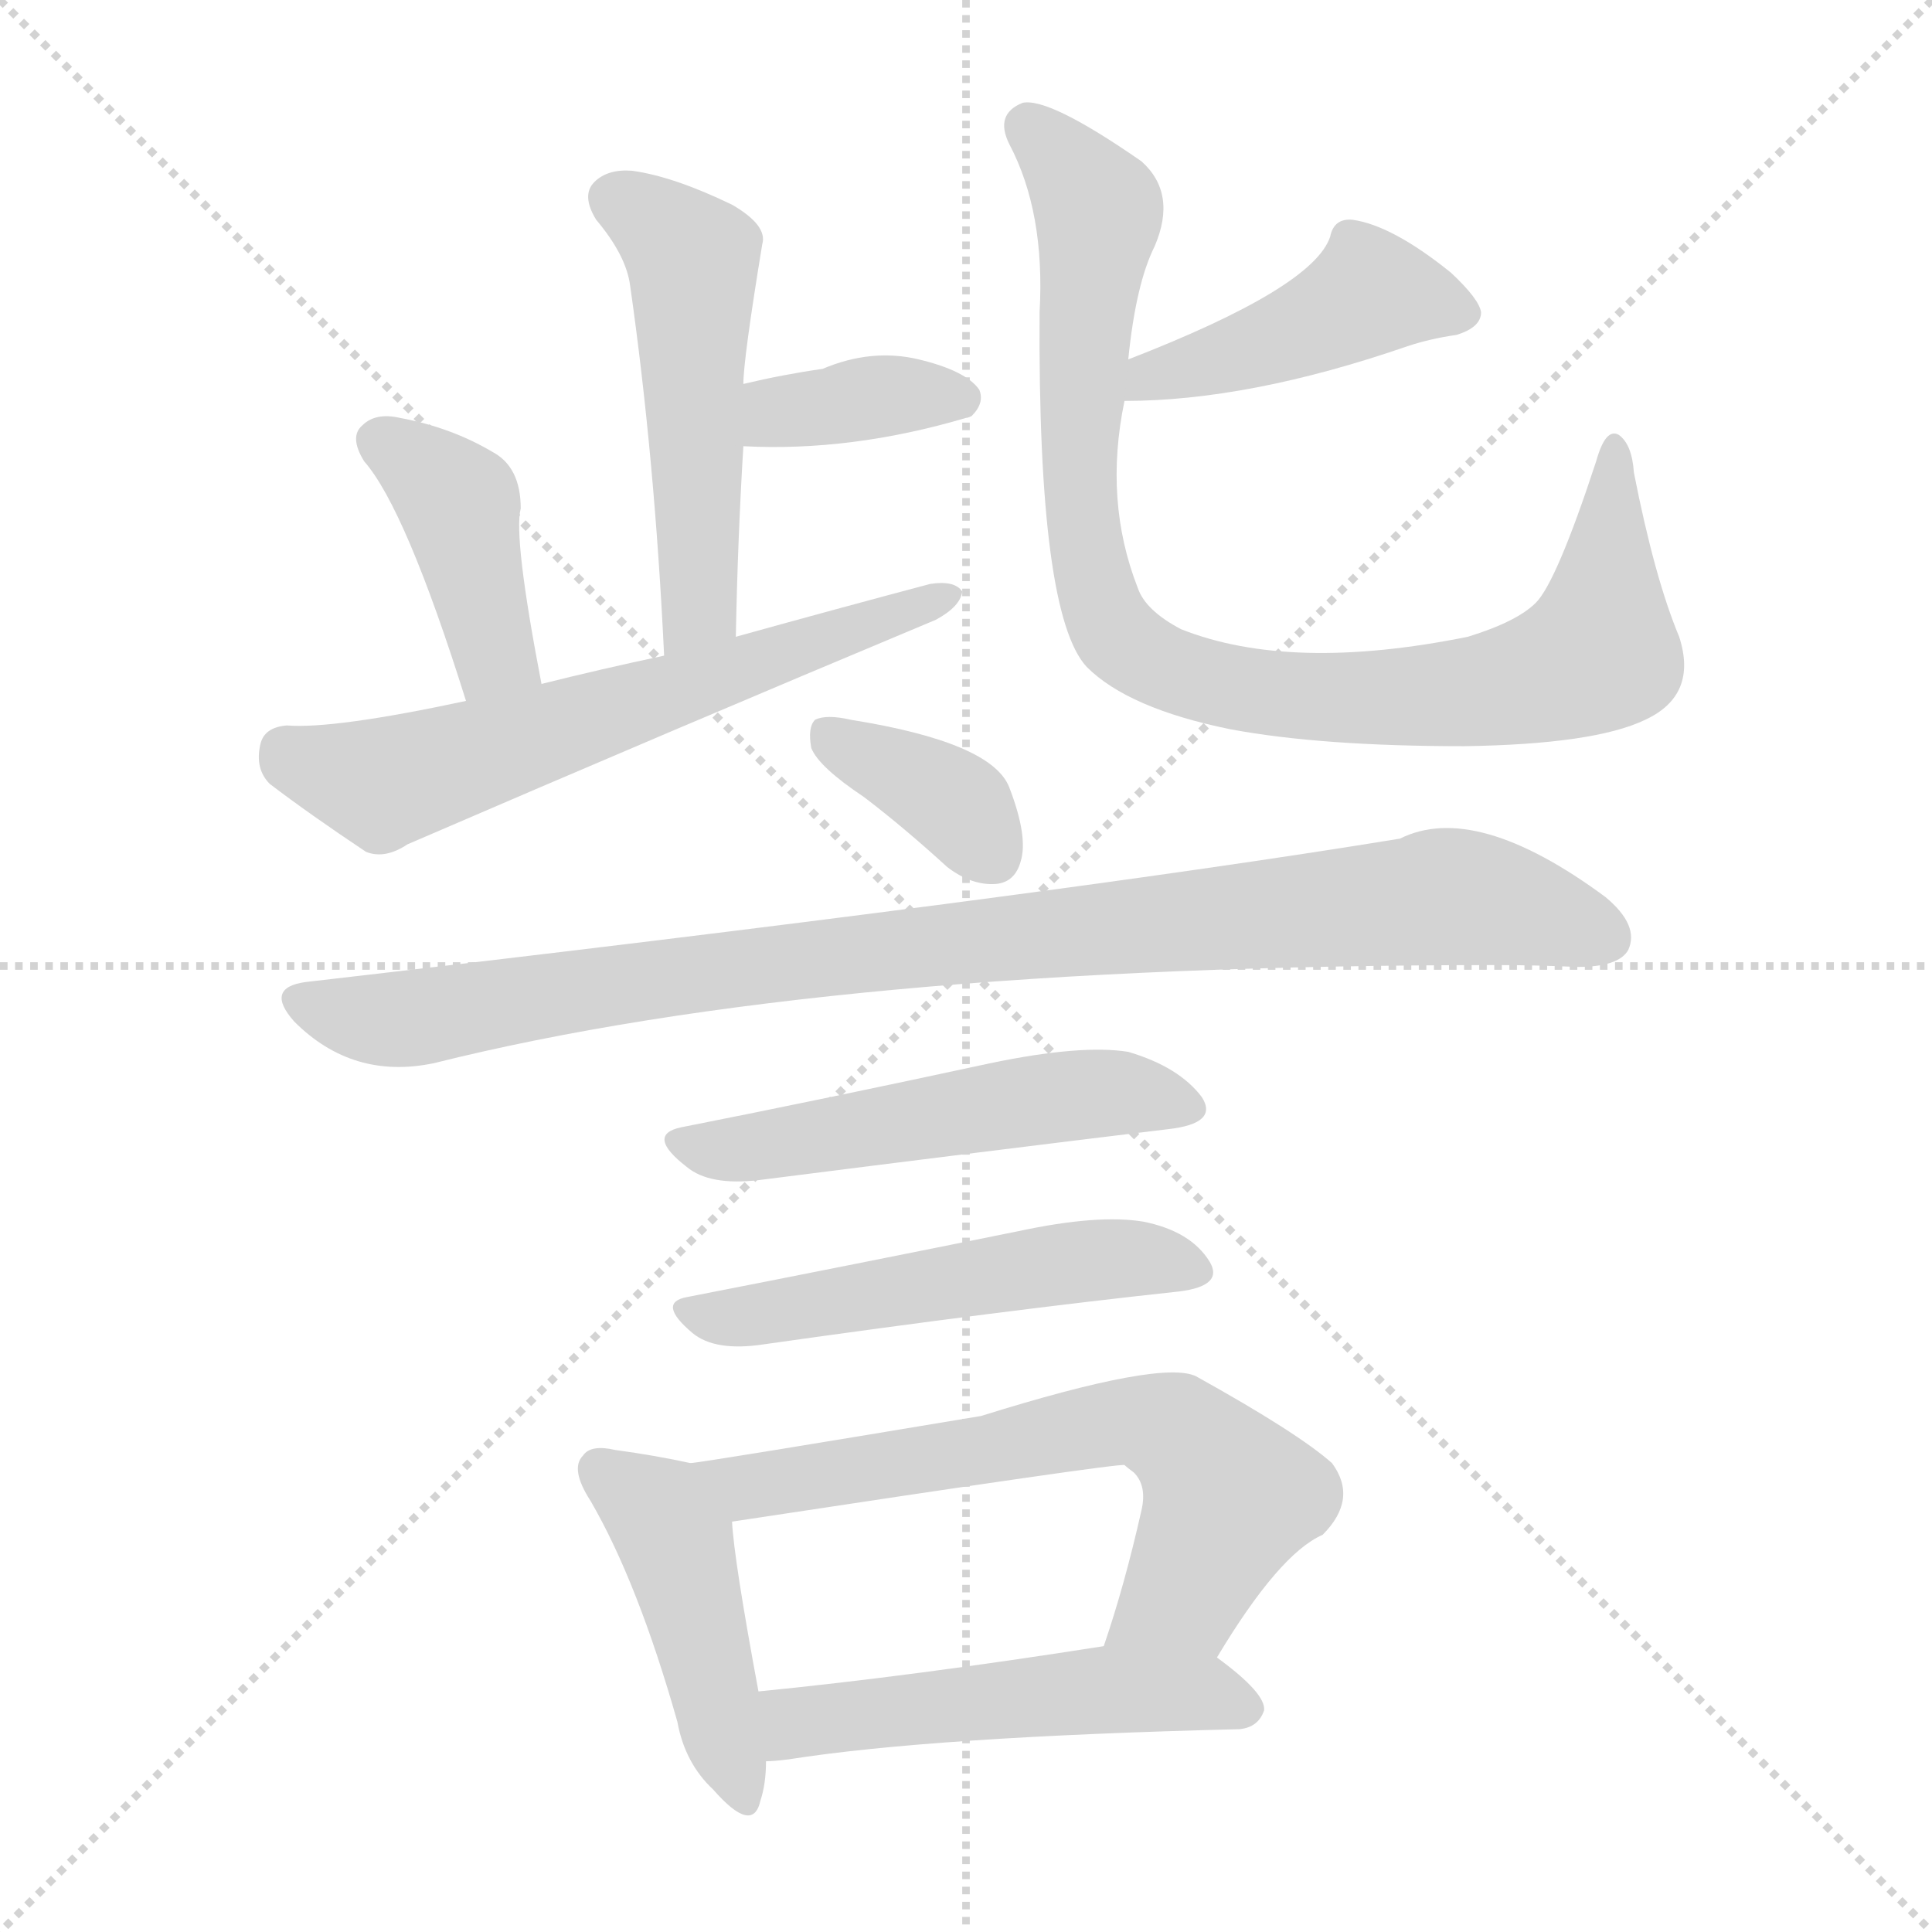
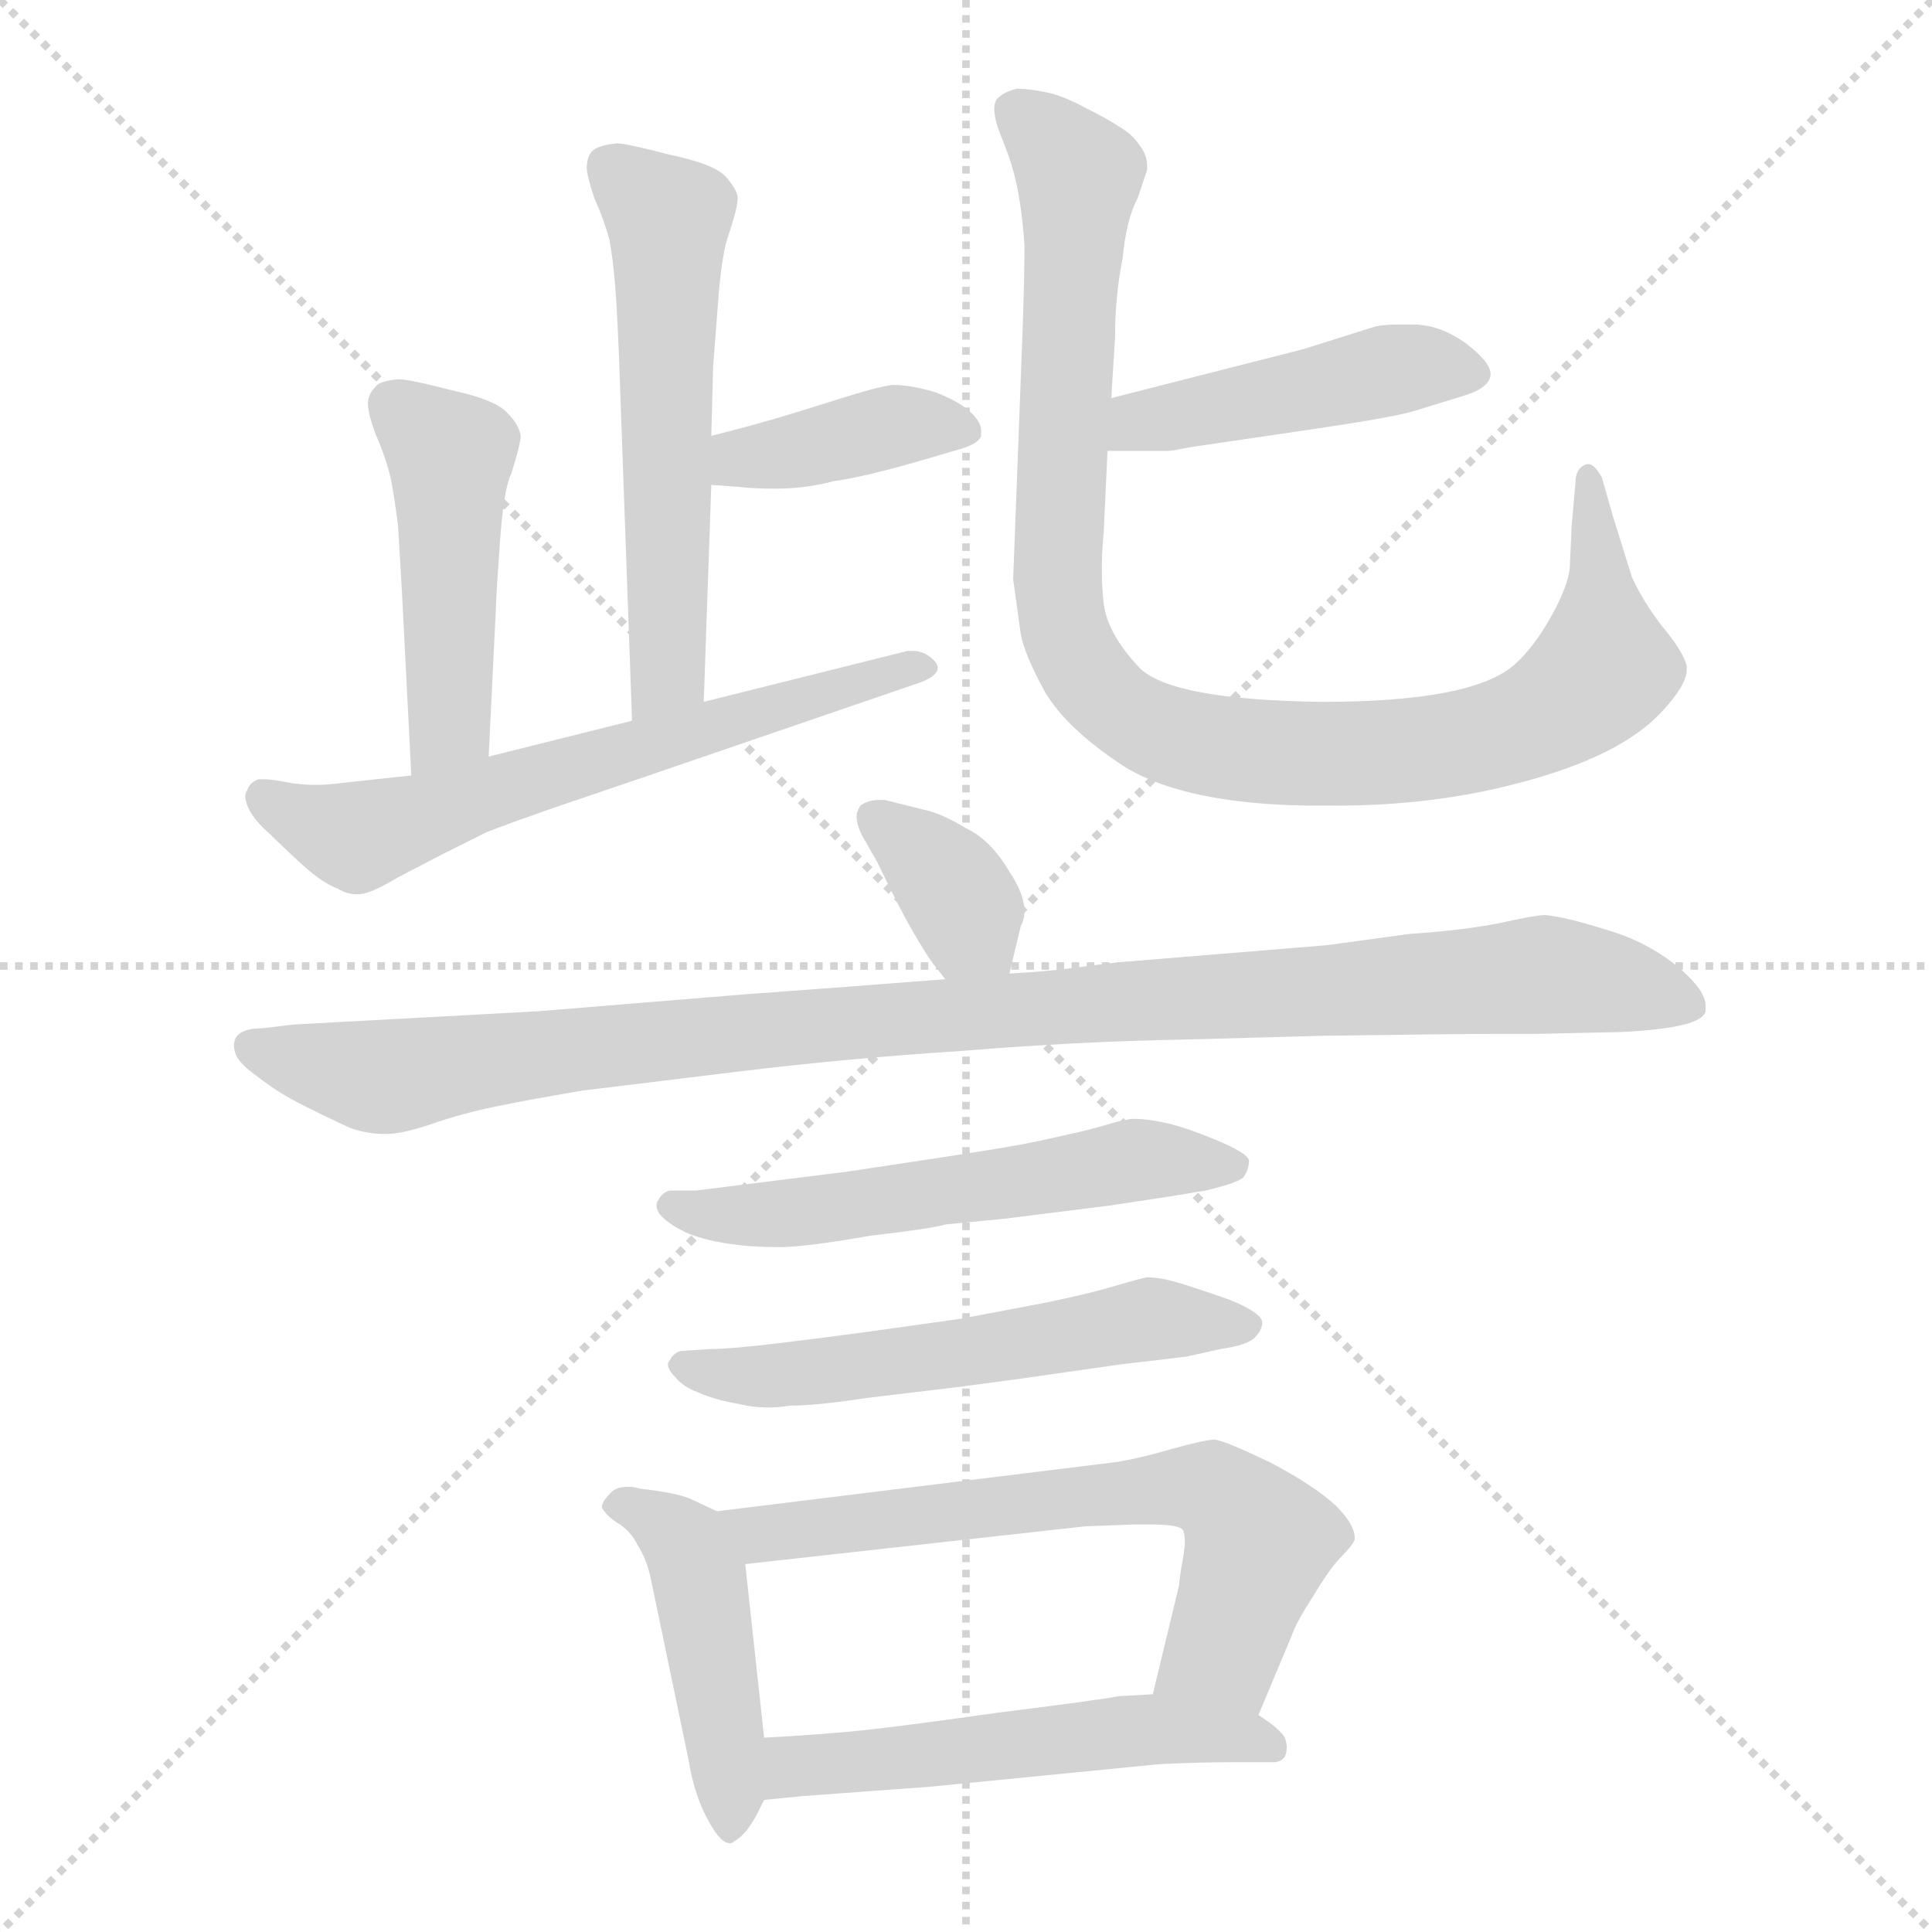
<svg xmlns="http://www.w3.org/2000/svg" version="1.1" viewBox="0 0 1024 1024">
  <g stroke="lightgray" stroke-dasharray="1,1" stroke-width="1" transform="scale(4, 4)">
    <line x1="0" y1="0" x2="256" y2="256" />
    <line x1="256" y1="0" x2="0" y2="256" />
    <line x1="128" y1="0" x2="128" y2="256" />
    <line x1="0" y1="128" x2="256" y2="128" />
  </g>
-   <g transform="scale(1.0, -1.0) translate(0.0, -908.50)">
+   <g transform="scale(1.0, -1.0) translate(0.0, -813.00)">
    <style type="text/css">
      
        @keyframes keyframes0 {
          from {
            stroke: blue;
-             stroke-dashoffset: 514;
+             stroke-dashoffset: 559;
+             stroke-width: 128;
+           }
+           65% {
+             animation-timing-function: step-end;
+             stroke: blue;
+             stroke-dashoffset: 0;
+             stroke-width: 128;
+           }
+           to {
+             stroke: black;
+             stroke-width: 1024;
+           }
+         }
+         #make-me-a-hanzi-animation-0 {
+           animation: keyframes0 0.705s both;
+           animation-delay: 0s;
+           animation-timing-function: linear;
+         }
+       
+         @keyframes keyframes1 {
+           from {
+             stroke: blue;
+             stroke-dashoffset: 387;
+             stroke-width: 128;
+           }
+           56% {
+             animation-timing-function: step-end;
+             stroke: blue;
+             stroke-dashoffset: 0;
+             stroke-width: 128;
+           }
+           to {
+             stroke: black;
+             stroke-width: 1024;
+           }
+         }
+         #make-me-a-hanzi-animation-1 {
+           animation: keyframes1 0.565s both;
+           animation-delay: 0.705s;
+           animation-timing-function: linear;
+         }
+       
+         @keyframes keyframes2 {
+           from {
+             stroke: blue;
+             stroke-dashoffset: 462;
+             stroke-width: 128;
+           }
+           60% {
+             animation-timing-function: step-end;
+             stroke: blue;
+             stroke-dashoffset: 0;
+             stroke-width: 128;
+           }
+           to {
+             stroke: black;
+             stroke-width: 1024;
+           }
+         }
+         #make-me-a-hanzi-animation-2 {
+           animation: keyframes2 0.626s both;
+           animation-delay: 1.27s;
+           animation-timing-function: linear;
+         }
+       
+         @keyframes keyframes3 {
+           from {
+             stroke: blue;
+             stroke-dashoffset: 624;
+             stroke-width: 128;
+           }
+           67% {
+             animation-timing-function: step-end;
+             stroke: blue;
+             stroke-dashoffset: 0;
+             stroke-width: 128;
+           }
+           to {
+             stroke: black;
+             stroke-width: 1024;
+           }
+         }
+         #make-me-a-hanzi-animation-3 {
+           animation: keyframes3 0.758s both;
+           animation-delay: 1.896s;
+           animation-timing-function: linear;
+         }
+       
+         @keyframes keyframes4 {
+           from {
+             stroke: blue;
+             stroke-dashoffset: 452;
+             stroke-width: 128;
+           }
+           60% {
+             animation-timing-function: step-end;
+             stroke: blue;
+             stroke-dashoffset: 0;
+             stroke-width: 128;
+           }
+           to {
+             stroke: black;
+             stroke-width: 1024;
+           }
+         }
+         #make-me-a-hanzi-animation-4 {
+           animation: keyframes4 0.618s both;
+           animation-delay: 2.654s;
+           animation-timing-function: linear;
+         }
+       
+         @keyframes keyframes5 {
+           from {
+             stroke: blue;
+             stroke-dashoffset: 970;
+             stroke-width: 128;
+           }
+           76% {
+             animation-timing-function: step-end;
+             stroke: blue;
+             stroke-dashoffset: 0;
+             stroke-width: 128;
+           }
+           to {
+             stroke: black;
+             stroke-width: 1024;
+           }
+         }
+         #make-me-a-hanzi-animation-5 {
+           animation: keyframes5 1.039s both;
+           animation-delay: 3.271s;
+           animation-timing-function: linear;
+         }
+       
+         @keyframes keyframes6 {
+           from {
+             stroke: blue;
+             stroke-dashoffset: 357;
+             stroke-width: 128;
+           }
+           54% {
+             animation-timing-function: step-end;
+             stroke: blue;
+             stroke-dashoffset: 0;
+             stroke-width: 128;
+           }
+           to {
+             stroke: black;
+             stroke-width: 1024;
+           }
+         }
+         #make-me-a-hanzi-animation-6 {
+           animation: keyframes6 0.541s both;
+           animation-delay: 4.311s;
+           animation-timing-function: linear;
+         }
+       
+         @keyframes keyframes7 {
+           from {
+             stroke: blue;
+             stroke-dashoffset: 1025;
+             stroke-width: 128;
+           }
+           77% {
+             animation-timing-function: step-end;
+             stroke: blue;
+             stroke-dashoffset: 0;
+             stroke-width: 128;
+           }
+           to {
+             stroke: black;
+             stroke-width: 1024;
+           }
+         }
+         #make-me-a-hanzi-animation-7 {
+           animation: keyframes7 1.084s both;
+           animation-delay: 4.851s;
+           animation-timing-function: linear;
+         }
+       
+         @keyframes keyframes8 {
+           from {
+             stroke: blue;
+             stroke-dashoffset: 559;
+             stroke-width: 128;
+           }
+           65% {
+             animation-timing-function: step-end;
+             stroke: blue;
+             stroke-dashoffset: 0;
+             stroke-width: 128;
+           }
+           to {
+             stroke: black;
+             stroke-width: 1024;
+           }
+         }
+         #make-me-a-hanzi-animation-8 {
+           animation: keyframes8 0.705s both;
+           animation-delay: 5.936s;
+           animation-timing-function: linear;
+         }
+       
+         @keyframes keyframes9 {
+           from {
+             stroke: blue;
+             stroke-dashoffset: 561;
+             stroke-width: 128;
+           }
+           65% {
+             animation-timing-function: step-end;
+             stroke: blue;
+             stroke-dashoffset: 0;
+             stroke-width: 128;
+           }
+           to {
+             stroke: black;
+             stroke-width: 1024;
+           }
+         }
+         #make-me-a-hanzi-animation-9 {
+           animation: keyframes9 0.707s both;
+           animation-delay: 6.64s;
+           animation-timing-function: linear;
+         }
+       
+         @keyframes keyframes10 {
+           from {
+             stroke: blue;
+             stroke-dashoffset: 451;
+             stroke-width: 128;
+           }
+           59% {
+             animation-timing-function: step-end;
+             stroke: blue;
+             stroke-dashoffset: 0;
+             stroke-width: 128;
+           }
+           to {
+             stroke: black;
+             stroke-width: 1024;
+           }
+         }
+         #make-me-a-hanzi-animation-10 {
+           animation: keyframes10 0.617s both;
+           animation-delay: 7.347s;
+           animation-timing-function: linear;
+         }
+       
+         @keyframes keyframes11 {
+           from {
+             stroke: blue;
+             stroke-dashoffset: 645;
+             stroke-width: 128;
+           }
+           68% {
+             animation-timing-function: step-end;
+             stroke: blue;
+             stroke-dashoffset: 0;
+             stroke-width: 128;
+           }
+           to {
+             stroke: black;
+             stroke-width: 1024;
+           }
+         }
+         #make-me-a-hanzi-animation-11 {
+           animation: keyframes11 0.775s both;
+           animation-delay: 7.964s;
+           animation-timing-function: linear;
+         }
+       
+         @keyframes keyframes12 {
+           from {
+             stroke: blue;
+             stroke-dashoffset: 528;
            stroke-width: 128;
          }
          63% {
            animation-timing-function: step-end;
            stroke: blue;
            stroke-dashoffset: 0;
            stroke-width: 128;
          }
          to {
            stroke: black;
            stroke-width: 1024;
          }
        }
-         #make-me-a-hanzi-animation-0 {
-           animation: keyframes0 0.668s both;
-           animation-delay: 0s;
-           animation-timing-function: linear;
-         }
-       
-         @keyframes keyframes1 {
-           from {
-             stroke: blue;
-             stroke-dashoffset: 370;
-             stroke-width: 128;
-           }
-           55% {
-             animation-timing-function: step-end;
-             stroke: blue;
-             stroke-dashoffset: 0;
-             stroke-width: 128;
-           }
-           to {
-             stroke: black;
-             stroke-width: 1024;
-           }
-         }
-         #make-me-a-hanzi-animation-1 {
-           animation: keyframes1 0.551s both;
-           animation-delay: 0.668s;
-           animation-timing-function: linear;
-         }
-       
-         @keyframes keyframes2 {
-           from {
-             stroke: blue;
-             stroke-dashoffset: 407;
-             stroke-width: 128;
-           }
-           57% {
-             animation-timing-function: step-end;
-             stroke: blue;
-             stroke-dashoffset: 0;
-             stroke-width: 128;
-           }
-           to {
-             stroke: black;
-             stroke-width: 1024;
-           }
-         }
-         #make-me-a-hanzi-animation-2 {
-           animation: keyframes2 0.581s both;
-           animation-delay: 1.219s;
-           animation-timing-function: linear;
-         }
-       
-         @keyframes keyframes3 {
-           from {
-             stroke: blue;
-             stroke-dashoffset: 628;
-             stroke-width: 128;
-           }
-           67% {
-             animation-timing-function: step-end;
-             stroke: blue;
-             stroke-dashoffset: 0;
-             stroke-width: 128;
-           }
-           to {
-             stroke: black;
-             stroke-width: 1024;
-           }
-         }
-         #make-me-a-hanzi-animation-3 {
-           animation: keyframes3 0.761s both;
-           animation-delay: 1.801s;
-           animation-timing-function: linear;
-         }
-       
-         @keyframes keyframes4 {
-           from {
-             stroke: blue;
-             stroke-dashoffset: 442;
-             stroke-width: 128;
-           }
-           59% {
-             animation-timing-function: step-end;
-             stroke: blue;
-             stroke-dashoffset: 0;
-             stroke-width: 128;
-           }
-           to {
-             stroke: black;
-             stroke-width: 1024;
-           }
-         }
-         #make-me-a-hanzi-animation-4 {
-           animation: keyframes4 0.61s both;
-           animation-delay: 2.562s;
-           animation-timing-function: linear;
-         }
-       
-         @keyframes keyframes5 {
-           from {
-             stroke: blue;
-             stroke-dashoffset: 916;
-             stroke-width: 128;
-           }
-           75% {
-             animation-timing-function: step-end;
-             stroke: blue;
-             stroke-dashoffset: 0;
-             stroke-width: 128;
-           }
-           to {
-             stroke: black;
-             stroke-width: 1024;
-           }
-         }
-         #make-me-a-hanzi-animation-5 {
-           animation: keyframes5 0.995s both;
-           animation-delay: 3.171s;
-           animation-timing-function: linear;
-         }
-       
-         @keyframes keyframes6 {
-           from {
-             stroke: blue;
-             stroke-dashoffset: 369;
-             stroke-width: 128;
-           }
-           55% {
-             animation-timing-function: step-end;
-             stroke: blue;
-             stroke-dashoffset: 0;
-             stroke-width: 128;
-           }
-           to {
-             stroke: black;
-             stroke-width: 1024;
-           }
-         }
-         #make-me-a-hanzi-animation-6 {
-           animation: keyframes6 0.55s both;
-           animation-delay: 4.167s;
-           animation-timing-function: linear;
-         }
-       
-         @keyframes keyframes7 {
-           from {
-             stroke: blue;
-             stroke-dashoffset: 955;
-             stroke-width: 128;
-           }
-           76% {
-             animation-timing-function: step-end;
-             stroke: blue;
-             stroke-dashoffset: 0;
-             stroke-width: 128;
-           }
-           to {
-             stroke: black;
-             stroke-width: 1024;
-           }
-         }
-         #make-me-a-hanzi-animation-7 {
-           animation: keyframes7 1.027s both;
-           animation-delay: 4.717s;
-           animation-timing-function: linear;
-         }
-       
-         @keyframes keyframes8 {
-           from {
-             stroke: blue;
-             stroke-dashoffset: 522;
-             stroke-width: 128;
-           }
-           63% {
-             animation-timing-function: step-end;
-             stroke: blue;
-             stroke-dashoffset: 0;
-             stroke-width: 128;
-           }
-           to {
-             stroke: black;
-             stroke-width: 1024;
-           }
-         }
-         #make-me-a-hanzi-animation-8 {
-           animation: keyframes8 0.675s both;
-           animation-delay: 5.744s;
-           animation-timing-function: linear;
-         }
-       
-         @keyframes keyframes9 {
-           from {
-             stroke: blue;
-             stroke-dashoffset: 524;
-             stroke-width: 128;
-           }
-           63% {
-             animation-timing-function: step-end;
-             stroke: blue;
-             stroke-dashoffset: 0;
-             stroke-width: 128;
-           }
-           to {
-             stroke: black;
-             stroke-width: 1024;
-           }
-         }
-         #make-me-a-hanzi-animation-9 {
-           animation: keyframes9 0.676s both;
-           animation-delay: 6.419s;
-           animation-timing-function: linear;
-         }
-       
-         @keyframes keyframes10 {
-           from {
-             stroke: blue;
-             stroke-dashoffset: 449;
-             stroke-width: 128;
-           }
-           59% {
-             animation-timing-function: step-end;
-             stroke: blue;
-             stroke-dashoffset: 0;
-             stroke-width: 128;
-           }
-           to {
-             stroke: black;
-             stroke-width: 1024;
-           }
-         }
-         #make-me-a-hanzi-animation-10 {
-           animation: keyframes10 0.615s both;
-           animation-delay: 7.096s;
-           animation-timing-function: linear;
-         }
-       
-         @keyframes keyframes11 {
-           from {
-             stroke: blue;
-             stroke-dashoffset: 655;
-             stroke-width: 128;
-           }
-           68% {
-             animation-timing-function: step-end;
-             stroke: blue;
-             stroke-dashoffset: 0;
-             stroke-width: 128;
-           }
-           to {
-             stroke: black;
-             stroke-width: 1024;
-           }
-         }
-         #make-me-a-hanzi-animation-11 {
-           animation: keyframes11 0.783s both;
-           animation-delay: 7.711s;
-           animation-timing-function: linear;
-         }
-       
-         @keyframes keyframes12 {
-           from {
-             stroke: blue;
-             stroke-dashoffset: 515;
-             stroke-width: 128;
-           }
-           63% {
-             animation-timing-function: step-end;
-             stroke: blue;
-             stroke-dashoffset: 0;
-             stroke-width: 128;
-           }
-           to {
-             stroke: black;
-             stroke-width: 1024;
-           }
-         }
        #make-me-a-hanzi-animation-12 {
-           animation: keyframes12 0.669s both;
-           animation-delay: 8.494s;
+           animation: keyframes12 0.68s both;
+           animation-delay: 8.739s;
          animation-timing-function: linear;
        }
      
    </style>
-     <path d="M 390 571 Q 391 623 394 672 L 394 705 Q 394 718 404 779 Q 407 789 388 800 Q 357 815 335 818 Q 322 819 315 812 Q 308 805 316 792 Q 332 773 334 757 Q 347 666 352 561 C 353 531 389 541 390 571 Z" fill="lightgray" />
-     <path d="M 394 672 Q 451 669 512 687 Q 513 687 515 688 Q 522 695 519 702 Q 512 712 487 718 Q 462 724 436 713 Q 415 710 394 705 C 365 698 364 673 394 672 Z" fill="lightgray" />
-     <path d="M 287 546 Q 272 624 276 639 Q 276 661 261 669 Q 239 682 212 687 Q 199 690 192 683 Q 185 677 193 664 Q 215 639 247 537 C 256 508 293 517 287 546 Z" fill="lightgray" />
-     <path d="M 247 537 Q 177 522 152 524 Q 140 523 138 514 Q 135 501 143 493 Q 164 477 194 457 Q 204 453 216 461 Q 355 521 496 580 Q 509 587 510 595 Q 506 601 493 599 Q 444 586 390 571 L 352 561 Q 319 554 287 546 L 247 537 Z" fill="lightgray" />
-     <path d="M 596 696 Q 662 696 746 725 Q 758 729 772 731 Q 785 735 785 743 Q 784 750 769 764 Q 738 789 717 792 Q 707 793 705 783 Q 696 756 598 718 C 570 707 566 696 596 696 Z" fill="lightgray" />
-     <path d="M 890 571 Q 877 602 866 658 Q 865 673 858 678 Q 851 682 846 664 Q 825 600 814 589 Q 804 579 778 571 Q 684 552 626 575 Q 607 585 603 597 Q 585 643 596 696 L 598 718 Q 602 758 612 778 Q 624 806 605 823 Q 556 857 542 854 Q 527 848 535 832 Q 554 796 551 743 Q 550 583 576 555 Q 598 533 652 522 Q 700 513 776 513 Q 845 514 872 527 Q 900 540 890 571 Z" fill="lightgray" />
-     <path d="M 458 486 Q 479 470 502 449 Q 515 439 528 440 Q 538 441 541 452 Q 545 465 535 491 Q 526 515 451 527 Q 438 530 432 527 Q 428 523 430 512 Q 434 502 458 486 Z" fill="lightgray" />
-     <path d="M 162 388 Q 140 385 156 367 Q 187 336 230 345 Q 438 397 793 397 Q 814 397 836 396 Q 858 396 863 405 Q 869 418 851 433 Q 782 484 742 464 Q 552 433 162 388 Z" fill="lightgray" />
-     <path d="M 361 311 Q 342 307 364 290 Q 376 280 402 283 Q 528 299 619 310 Q 646 313 637 327 Q 625 343 598 351 Q 573 355 525 345 Q 437 326 361 311 Z" fill="lightgray" />
-     <path d="M 364 221 Q 348 218 367 202 Q 379 192 405 196 Q 532 214 625 224 Q 649 227 641 240 Q 631 256 606 261 Q 582 265 540 256 Q 446 237 364 221 Z" fill="lightgray" />
-     <path d="M 366 133 Q 348 137 326 140 Q 313 143 309 137 Q 302 130 313 113 Q 338 70 359 -4 Q 363 -26 378 -40 Q 399 -64 403 -46 Q 406 -37 406 -25 L 402 12 Q 389 82 388 102 C 386 129 386 129 366 133 Z" fill="lightgray" />
-     <path d="M 645 30 Q 678 85 701 95 Q 720 114 706 133 Q 688 149 634 179 Q 616 188 520 158 Q 376 134 366 133 C 336 129 358 97 388 102 Q 592 133 596 132 Q 597 131 601 128 Q 608 121 605 108 Q 596 68 585 36 C 576 8 629 4 645 30 Z" fill="lightgray" />
-     <path d="M 406 -25 Q 410 -25 418 -24 Q 494 -12 657 -8 Q 667 -7 670 2 Q 671 11 645 30 C 628 43 615 41 585 36 Q 483 20 402 12 C 372 9 376 -27 406 -25 Z" fill="lightgray" />
+     <path d="M 377 582 L 378 619 L 381 658 Q 383 680 386 688 Q 391 703 391 708 Q 391 712 385 719 Q 379 726 355 731 Q 332 737 327 737 Q 317 736 314 733 Q 311 730 311 724 Q 311 720 315 708 Q 320 697 323 686 Q 325 675 326 662 Q 327 650 328 626 L 335 431 C 336 401 372 411 373 441 L 377 556 L 377 582 Z" fill="lightgray" />
+     <path d="M 377 556 L 391 555 Q 399 554 411 554 Q 427 554 442 558 Q 457 560 485 568 L 509 575 Q 519 578 520 582 L 520 585 Q 520 589 515 594 Q 509 600 496 605 Q 483 609 473 609 Q 465 608 443 601 Q 421 594 407 590 Q 393 586 377 582 C 348 575 347 558 377 556 Z" fill="lightgray" />
+     <path d="M 259 412 L 263 494 Q 263 498 265 526 Q 267 554 271 562 Q 276 578 276 582 Q 275 588 269 594 Q 263 601 240 606 Q 217 612 211 612 Q 201 611 199 608 Q 195 604 195 599 Q 195 594 199 583 Q 204 572 207 560 Q 209 550 211 534 L 213 500 L 218 402 C 220 372 258 382 259 412 Z" fill="lightgray" />
+     <path d="M 335 431 L 259 412 L 218 402 L 181 398 Q 174 397 167 397 Q 161 397 154 398 Q 144 400 140 400 L 137 400 Q 132 398 131 394 Q 130 393 130 391 Q 130 388 132 384 Q 135 378 143 371 Q 150 364 161 354 Q 171 345 179 342 Q 184 339 189 339 Q 192 339 195 340 Q 201 342 211 348 L 234 360 L 258 372 Q 271 377 291 384 L 341 401 L 484 450 Q 497 454 497 459 Q 497 461 495 463 Q 490 468 484 468 L 481 468 L 373 441 L 335 431 Z" fill="lightgray" />
+     <path d="M 587 574 L 619 574 Q 621 574 631 576 L 699 586 Q 739 592 749 595 L 775 603 Q 789 607 790 614 L 790 615 Q 790 621 777 631 Q 763 641 749 641 L 741 641 Q 734 641 729 640 L 691 628 L 589 602 C 560 595 557 574 587 574 Z" fill="lightgray" />
+     <path d="M 589 602 L 591 634 Q 591 656 595 676 Q 597 697 603 708 L 608 723 L 608 725 Q 608 731 604 736 Q 600 742 593 746 Q 587 750 575 756 Q 564 762 555 764 Q 545 766 539 766 Q 531 764 528 760 Q 527 758 527 755 Q 527 751 529 745 L 534 732 Q 538 721 540 709 Q 542 698 543 683 Q 543 668 542 638 L 537 506 L 541 477 Q 543 466 554 446 Q 566 426 597 406 Q 629 387 693 386 L 708 386 Q 760 386 805 398 Q 859 412 881 436 Q 894 450 894 458 L 894 460 Q 892 468 881 481 Q 871 494 865 507 L 855 539 L 849 560 Q 845 567 842 567 L 841 567 Q 835 565 835 557 L 833 534 L 832 512 Q 831 502 822 486 Q 813 470 803 461 Q 781 441 701 441 Q 621 442 604 459 Q 587 477 585 493 Q 584 502 584 511 Q 584 521 585 531 L 587 574 L 589 602 Z" fill="lightgray" />
+     <path d="M 535 297 L 541 322 Q 543 326 543 330 Q 543 339 535 351 Q 525 368 512 374 Q 499 382 489 384 L 469 389 L 466 389 Q 460 389 456 386 Q 454 383 454 380 Q 454 376 457 370 L 465 356 Q 477 331 484 319 Q 491 307 494 303 L 501 294 C 519 270 528 268 535 297 Z" fill="lightgray" />
+     <path d="M 501 294 L 449 290 L 395 286 L 285 277 L 156 270 L 139 268 Q 128 268 125 263 Q 124 261 124 259 Q 124 257 125 254 Q 127 249 137 242 Q 147 234 161 227 Q 177 219 186 215 Q 195 212 203 212 L 205 212 Q 213 212 228 217 Q 245 223 265 227 Q 285 231 309 235 L 391 245 Q 448 252 510 256 Q 571 261 627 262 L 701 264 Q 771 265 790 265 L 814 265 L 859 266 Q 902 268 904 277 L 904 280 Q 904 288 890 300 Q 873 314 852 320 Q 830 327 819 328 Q 814 328 796 324 Q 777 320 747 318 L 703 312 L 593 303 Q 584 302 569 300 Q 554 298 535 297 L 501 294 Z" fill="lightgray" />
+     <path d="M 639 182 Q 656 186 659 189 Q 662 193 662 198 Q 661 202 644 209 Q 627 216 617 218 Q 608 220 601 220 Q 597 220 587 217 Q 577 214 563 211 Q 550 208 539 206 Q 528 204 502 200 L 449 192 L 401 186 L 369 182 L 355 182 Q 351 181 349 177 Q 348 176 348 174 Q 348 171 351 168 Q 355 164 363 160 Q 372 156 385 154 Q 397 152 413 152 Q 427 152 461 158 Q 495 162 501 164 L 532 167 L 588 174 Q 614 178 621 179 L 639 182 Z" fill="lightgray" />
+     <path d="M 647 98 Q 661 100 665 104 Q 669 108 669 112 Q 669 117 652 124 Q 635 130 625 133 Q 615 136 608 136 Q 603 135 593 132 Q 583 129 570 126 Q 557 123 546 121 L 509 114 L 459 107 Q 437 104 412 101 Q 387 98 377 98 L 361 97 Q 357 96 355 92 Q 354 91 354 90 Q 354 87 358 83 Q 362 78 370 75 Q 379 71 391 69 Q 399 67 407 67 Q 413 67 419 68 Q 433 68 459 72 L 509 78 L 539 82 L 595 90 Q 613 92 629 94 L 647 98 Z" fill="lightgray" />
+     <path d="M 380 12 L 365 19 Q 357 22 339 24 Q 336 25 333 25 Q 326 25 323 21 Q 319 17 319 14 Q 321 10 327 6 Q 334 2 338 -6 Q 343 -14 345 -24 L 365 -120 Q 368 -139 376 -153 Q 382 -164 387 -164 Q 388 -164 389 -163 Q 395 -160 401 -149 L 405 -141 L 405 -108 L 395 -16 C 393 6 393 6 380 12 Z" fill="lightgray" />
+     <path d="M 667 -96 L 685 -53 Q 687 -47 696 -33 Q 705 -18 711 -12 Q 717 -6 718 -3 L 718 -2 Q 718 5 708 15 Q 696 26 673 38 Q 650 49 644 50 Q 639 50 621 45 Q 604 40 591 38 L 380 12 C 350 8 365 -19 395 -16 L 575 4 L 601 5 L 610 5 Q 625 5 627 2 Q 628 0 628 -4 Q 628 -7 627 -13 Q 625 -24 625 -27 L 611 -85 C 604 -114 655 -124 667 -96 Z" fill="lightgray" />
+     <path d="M 405 -141 L 425 -139 L 493 -134 L 615 -122 Q 637 -121 653 -121 L 675 -121 Q 679 -121 681 -118 Q 682 -116 682 -113 Q 682 -111 681 -108 Q 678 -103 667 -96 L 611 -85 L 593 -86 Q 583 -88 527 -95 Q 471 -103 448 -105 Q 425 -107 405 -108 C 375 -110 375 -144 405 -141 Z" fill="lightgray" />
    <clipPath id="make-me-a-hanzi-clip-0">
-       <path d="M 390 571 Q 391 623 394 672 L 394 705 Q 394 718 404 779 Q 407 789 388 800 Q 357 815 335 818 Q 322 819 315 812 Q 308 805 316 792 Q 332 773 334 757 Q 347 666 352 561 C 353 531 389 541 390 571 Z" />
-     </clipPath>
-     <path clip-path="url(#make-me-a-hanzi-clip-0)" d="M 326 803 L 367 771 L 371 594 L 357 569" fill="none" id="make-me-a-hanzi-animation-0" stroke-dasharray="386 772" stroke-linecap="round" />
+       <path d="M 377 582 L 378 619 L 381 658 Q 383 680 386 688 Q 391 703 391 708 Q 391 712 385 719 Q 379 726 355 731 Q 332 737 327 737 Q 317 736 314 733 Q 311 730 311 724 Q 311 720 315 708 Q 320 697 323 686 Q 325 675 326 662 Q 327 650 328 626 L 335 431 C 336 401 372 411 373 441 L 377 556 L 377 582 Z" />
+     </clipPath>
+     <path clip-path="url(#make-me-a-hanzi-clip-0)" d="M 324 725 L 354 698 L 354 463 L 340 439" fill="none" id="make-me-a-hanzi-animation-0" stroke-dasharray="431 862" stroke-linecap="round" />
    <clipPath id="make-me-a-hanzi-clip-1">
-       <path d="M 394 672 Q 451 669 512 687 Q 513 687 515 688 Q 522 695 519 702 Q 512 712 487 718 Q 462 724 436 713 Q 415 710 394 705 C 365 698 364 673 394 672 Z" />
-     </clipPath>
-     <path clip-path="url(#make-me-a-hanzi-clip-1)" d="M 401 678 L 415 690 L 449 696 L 510 697" fill="none" id="make-me-a-hanzi-animation-1" stroke-dasharray="242 484" stroke-linecap="round" />
+       <path d="M 377 556 L 391 555 Q 399 554 411 554 Q 427 554 442 558 Q 457 560 485 568 L 509 575 Q 519 578 520 582 L 520 585 Q 520 589 515 594 Q 509 600 496 605 Q 483 609 473 609 Q 465 608 443 601 Q 421 594 407 590 Q 393 586 377 582 C 348 575 347 558 377 556 Z" />
+     </clipPath>
+     <path clip-path="url(#make-me-a-hanzi-clip-1)" d="M 385 563 L 392 570 L 476 588 L 511 584" fill="none" id="make-me-a-hanzi-animation-1" stroke-dasharray="259 518" stroke-linecap="round" />
    <clipPath id="make-me-a-hanzi-clip-2">
-       <path d="M 287 546 Q 272 624 276 639 Q 276 661 261 669 Q 239 682 212 687 Q 199 690 192 683 Q 185 677 193 664 Q 215 639 247 537 C 256 508 293 517 287 546 Z" />
-     </clipPath>
-     <path clip-path="url(#make-me-a-hanzi-clip-2)" d="M 202 674 L 241 645 L 262 562 L 278 557" fill="none" id="make-me-a-hanzi-animation-2" stroke-dasharray="279 558" stroke-linecap="round" />
+       <path d="M 259 412 L 263 494 Q 263 498 265 526 Q 267 554 271 562 Q 276 578 276 582 Q 275 588 269 594 Q 263 601 240 606 Q 217 612 211 612 Q 201 611 199 608 Q 195 604 195 599 Q 195 594 199 583 Q 204 572 207 560 Q 209 550 211 534 L 213 500 L 218 402 C 220 372 258 382 259 412 Z" />
+     </clipPath>
+     <path clip-path="url(#make-me-a-hanzi-clip-2)" d="M 209 598 L 239 568 L 239 434 L 223 409" fill="none" id="make-me-a-hanzi-animation-2" stroke-dasharray="334 668" stroke-linecap="round" />
    <clipPath id="make-me-a-hanzi-clip-3">
-       <path d="M 247 537 Q 177 522 152 524 Q 140 523 138 514 Q 135 501 143 493 Q 164 477 194 457 Q 204 453 216 461 Q 355 521 496 580 Q 509 587 510 595 Q 506 601 493 599 Q 444 586 390 571 L 352 561 Q 319 554 287 546 L 247 537 Z" />
-     </clipPath>
-     <path clip-path="url(#make-me-a-hanzi-clip-3)" d="M 151 511 L 174 500 L 210 495 L 504 593" fill="none" id="make-me-a-hanzi-animation-3" stroke-dasharray="500 1000" stroke-linecap="round" />
+       <path d="M 335 431 L 259 412 L 218 402 L 181 398 Q 174 397 167 397 Q 161 397 154 398 Q 144 400 140 400 L 137 400 Q 132 398 131 394 Q 130 393 130 391 Q 130 388 132 384 Q 135 378 143 371 Q 150 364 161 354 Q 171 345 179 342 Q 184 339 189 339 Q 192 339 195 340 Q 201 342 211 348 L 234 360 L 258 372 Q 271 377 291 384 L 341 401 L 484 450 Q 497 454 497 459 Q 497 461 495 463 Q 490 468 484 468 L 481 468 L 373 441 L 335 431 Z" />
+     </clipPath>
+     <path clip-path="url(#make-me-a-hanzi-clip-3)" d="M 139 393 L 149 384 L 193 370 L 384 431 L 489 457" fill="none" id="make-me-a-hanzi-animation-3" stroke-dasharray="496 992" stroke-linecap="round" />
    <clipPath id="make-me-a-hanzi-clip-4">
-       <path d="M 596 696 Q 662 696 746 725 Q 758 729 772 731 Q 785 735 785 743 Q 784 750 769 764 Q 738 789 717 792 Q 707 793 705 783 Q 696 756 598 718 C 570 707 566 696 596 696 Z" />
-     </clipPath>
-     <path clip-path="url(#make-me-a-hanzi-clip-4)" d="M 775 743 L 726 753 L 670 725 L 611 711 L 603 701" fill="none" id="make-me-a-hanzi-animation-4" stroke-dasharray="314 628" stroke-linecap="round" />
+       <path d="M 587 574 L 619 574 Q 621 574 631 576 L 699 586 Q 739 592 749 595 L 775 603 Q 789 607 790 614 L 790 615 Q 790 621 777 631 Q 763 641 749 641 L 741 641 Q 734 641 729 640 L 691 628 L 589 602 C 560 595 557 574 587 574 Z" />
+     </clipPath>
+     <path clip-path="url(#make-me-a-hanzi-clip-4)" d="M 592 581 L 614 591 L 730 616 L 783 615" fill="none" id="make-me-a-hanzi-animation-4" stroke-dasharray="324 648" stroke-linecap="round" />
    <clipPath id="make-me-a-hanzi-clip-5">
-       <path d="M 890 571 Q 877 602 866 658 Q 865 673 858 678 Q 851 682 846 664 Q 825 600 814 589 Q 804 579 778 571 Q 684 552 626 575 Q 607 585 603 597 Q 585 643 596 696 L 598 718 Q 602 758 612 778 Q 624 806 605 823 Q 556 857 542 854 Q 527 848 535 832 Q 554 796 551 743 Q 550 583 576 555 Q 598 533 652 522 Q 700 513 776 513 Q 845 514 872 527 Q 900 540 890 571 Z" />
-     </clipPath>
-     <path clip-path="url(#make-me-a-hanzi-clip-5)" d="M 545 841 L 582 795 L 571 683 L 575 626 L 583 588 L 610 558 L 662 542 L 732 538 L 785 542 L 829 553 L 847 562 L 856 671" fill="none" id="make-me-a-hanzi-animation-5" stroke-dasharray="788 1576" stroke-linecap="round" />
+       <path d="M 589 602 L 591 634 Q 591 656 595 676 Q 597 697 603 708 L 608 723 L 608 725 Q 608 731 604 736 Q 600 742 593 746 Q 587 750 575 756 Q 564 762 555 764 Q 545 766 539 766 Q 531 764 528 760 Q 527 758 527 755 Q 527 751 529 745 L 534 732 Q 538 721 540 709 Q 542 698 543 683 Q 543 668 542 638 L 537 506 L 541 477 Q 543 466 554 446 Q 566 426 597 406 Q 629 387 693 386 L 708 386 Q 760 386 805 398 Q 859 412 881 436 Q 894 450 894 458 L 894 460 Q 892 468 881 481 Q 871 494 865 507 L 855 539 L 849 560 Q 845 567 842 567 L 841 567 Q 835 565 835 557 L 833 534 L 832 512 Q 831 502 822 486 Q 813 470 803 461 Q 781 441 701 441 Q 621 442 604 459 Q 587 477 585 493 Q 584 502 584 511 Q 584 521 585 531 L 587 574 L 589 602 Z" />
+     </clipPath>
+     <path clip-path="url(#make-me-a-hanzi-clip-5)" d="M 538 755 L 572 716 L 562 487 L 571 463 L 604 430 L 643 417 L 701 413 L 780 420 L 820 434 L 849 459 L 842 560" fill="none" id="make-me-a-hanzi-animation-5" stroke-dasharray="842 1684" stroke-linecap="round" />
    <clipPath id="make-me-a-hanzi-clip-6">
-       <path d="M 458 486 Q 479 470 502 449 Q 515 439 528 440 Q 538 441 541 452 Q 545 465 535 491 Q 526 515 451 527 Q 438 530 432 527 Q 428 523 430 512 Q 434 502 458 486 Z" />
-     </clipPath>
-     <path clip-path="url(#make-me-a-hanzi-clip-6)" d="M 438 519 L 503 485 L 527 454" fill="none" id="make-me-a-hanzi-animation-6" stroke-dasharray="241 482" stroke-linecap="round" />
+       <path d="M 535 297 L 541 322 Q 543 326 543 330 Q 543 339 535 351 Q 525 368 512 374 Q 499 382 489 384 L 469 389 L 466 389 Q 460 389 456 386 Q 454 383 454 380 Q 454 376 457 370 L 465 356 Q 477 331 484 319 Q 491 307 494 303 L 501 294 C 519 270 528 268 535 297 Z" />
+     </clipPath>
+     <path clip-path="url(#make-me-a-hanzi-clip-6)" d="M 463 380 L 504 344 L 529 305" fill="none" id="make-me-a-hanzi-animation-6" stroke-dasharray="229 458" stroke-linecap="round" />
    <clipPath id="make-me-a-hanzi-clip-7">
-       <path d="M 162 388 Q 140 385 156 367 Q 187 336 230 345 Q 438 397 793 397 Q 814 397 836 396 Q 858 396 863 405 Q 869 418 851 433 Q 782 484 742 464 Q 552 433 162 388 Z" />
-     </clipPath>
-     <path clip-path="url(#make-me-a-hanzi-clip-7)" d="M 160 377 L 185 369 L 230 370 L 439 402 L 760 433 L 812 426 L 851 412" fill="none" id="make-me-a-hanzi-animation-7" stroke-dasharray="827 1654" stroke-linecap="round" />
+       <path d="M 501 294 L 449 290 L 395 286 L 285 277 L 156 270 L 139 268 Q 128 268 125 263 Q 124 261 124 259 Q 124 257 125 254 Q 127 249 137 242 Q 147 234 161 227 Q 177 219 186 215 Q 195 212 203 212 L 205 212 Q 213 212 228 217 Q 245 223 265 227 Q 285 231 309 235 L 391 245 Q 448 252 510 256 Q 571 261 627 262 L 701 264 Q 771 265 790 265 L 814 265 L 859 266 Q 902 268 904 277 L 904 280 Q 904 288 890 300 Q 873 314 852 320 Q 830 327 819 328 Q 814 328 796 324 Q 777 320 747 318 L 703 312 L 593 303 Q 584 302 569 300 Q 554 298 535 297 L 501 294 Z" />
+     </clipPath>
+     <path clip-path="url(#make-me-a-hanzi-clip-7)" d="M 135 259 L 204 242 L 430 270 L 819 296 L 861 291 L 897 279" fill="none" id="make-me-a-hanzi-animation-7" stroke-dasharray="897 1794" stroke-linecap="round" />
    <clipPath id="make-me-a-hanzi-clip-8">
-       <path d="M 361 311 Q 342 307 364 290 Q 376 280 402 283 Q 528 299 619 310 Q 646 313 637 327 Q 625 343 598 351 Q 573 355 525 345 Q 437 326 361 311 Z" />
-     </clipPath>
-     <path clip-path="url(#make-me-a-hanzi-clip-8)" d="M 362 300 L 409 301 L 568 328 L 596 329 L 625 321" fill="none" id="make-me-a-hanzi-animation-8" stroke-dasharray="394 788" stroke-linecap="round" />
+       <path d="M 639 182 Q 656 186 659 189 Q 662 193 662 198 Q 661 202 644 209 Q 627 216 617 218 Q 608 220 601 220 Q 597 220 587 217 Q 577 214 563 211 Q 550 208 539 206 Q 528 204 502 200 L 449 192 L 401 186 L 369 182 L 355 182 Q 351 181 349 177 Q 348 176 348 174 Q 348 171 351 168 Q 355 164 363 160 Q 372 156 385 154 Q 397 152 413 152 Q 427 152 461 158 Q 495 162 501 164 L 532 167 L 588 174 Q 614 178 621 179 L 639 182 Z" />
+     </clipPath>
+     <path clip-path="url(#make-me-a-hanzi-clip-8)" d="M 355 174 L 393 168 L 598 198 L 655 195" fill="none" id="make-me-a-hanzi-animation-8" stroke-dasharray="431 862" stroke-linecap="round" />
    <clipPath id="make-me-a-hanzi-clip-9">
-       <path d="M 364 221 Q 348 218 367 202 Q 379 192 405 196 Q 532 214 625 224 Q 649 227 641 240 Q 631 256 606 261 Q 582 265 540 256 Q 446 237 364 221 Z" />
-     </clipPath>
-     <path clip-path="url(#make-me-a-hanzi-clip-9)" d="M 366 212 L 412 212 L 566 240 L 608 242 L 630 235" fill="none" id="make-me-a-hanzi-animation-9" stroke-dasharray="396 792" stroke-linecap="round" />
+       <path d="M 647 98 Q 661 100 665 104 Q 669 108 669 112 Q 669 117 652 124 Q 635 130 625 133 Q 615 136 608 136 Q 603 135 593 132 Q 583 129 570 126 Q 557 123 546 121 L 509 114 L 459 107 Q 437 104 412 101 Q 387 98 377 98 L 361 97 Q 357 96 355 92 Q 354 91 354 90 Q 354 87 358 83 Q 362 78 370 75 Q 379 71 391 69 Q 399 67 407 67 Q 413 67 419 68 Q 433 68 459 72 L 509 78 L 539 82 L 595 90 Q 613 92 629 94 L 647 98 Z" />
+     </clipPath>
+     <path clip-path="url(#make-me-a-hanzi-clip-9)" d="M 360 89 L 412 84 L 606 114 L 662 111" fill="none" id="make-me-a-hanzi-animation-9" stroke-dasharray="433 866" stroke-linecap="round" />
    <clipPath id="make-me-a-hanzi-clip-10">
-       <path d="M 366 133 Q 348 137 326 140 Q 313 143 309 137 Q 302 130 313 113 Q 338 70 359 -4 Q 363 -26 378 -40 Q 399 -64 403 -46 Q 406 -37 406 -25 L 402 12 Q 389 82 388 102 C 386 129 386 129 366 133 Z" />
-     </clipPath>
-     <path clip-path="url(#make-me-a-hanzi-clip-10)" d="M 318 130 L 349 107 L 358 92 L 391 -41" fill="none" id="make-me-a-hanzi-animation-10" stroke-dasharray="321 642" stroke-linecap="round" />
+       <path d="M 380 12 L 365 19 Q 357 22 339 24 Q 336 25 333 25 Q 326 25 323 21 Q 319 17 319 14 Q 321 10 327 6 Q 334 2 338 -6 Q 343 -14 345 -24 L 365 -120 Q 368 -139 376 -153 Q 382 -164 387 -164 Q 388 -164 389 -163 Q 395 -160 401 -149 L 405 -141 L 405 -108 L 395 -16 C 393 6 393 6 380 12 Z" />
+     </clipPath>
+     <path clip-path="url(#make-me-a-hanzi-clip-10)" d="M 327 14 L 355 3 L 370 -20 L 388 -137 L 384 -156" fill="none" id="make-me-a-hanzi-animation-10" stroke-dasharray="323 646" stroke-linecap="round" />
    <clipPath id="make-me-a-hanzi-clip-11">
-       <path d="M 645 30 Q 678 85 701 95 Q 720 114 706 133 Q 688 149 634 179 Q 616 188 520 158 Q 376 134 366 133 C 336 129 358 97 388 102 Q 592 133 596 132 Q 597 131 601 128 Q 608 121 605 108 Q 596 68 585 36 C 576 8 629 4 645 30 Z" />
-     </clipPath>
-     <path clip-path="url(#make-me-a-hanzi-clip-11)" d="M 373 129 L 400 118 L 578 153 L 623 150 L 650 120 L 649 108 L 628 64 L 593 41" fill="none" id="make-me-a-hanzi-animation-11" stroke-dasharray="527 1054" stroke-linecap="round" />
+       <path d="M 667 -96 L 685 -53 Q 687 -47 696 -33 Q 705 -18 711 -12 Q 717 -6 718 -3 L 718 -2 Q 718 5 708 15 Q 696 26 673 38 Q 650 49 644 50 Q 639 50 621 45 Q 604 40 591 38 L 380 12 C 350 8 365 -19 395 -16 L 575 4 L 601 5 L 610 5 Q 625 5 627 2 Q 628 0 628 -4 Q 628 -7 627 -13 Q 625 -24 625 -27 L 611 -85 C 604 -114 655 -124 667 -96 Z" />
+     </clipPath>
+     <path clip-path="url(#make-me-a-hanzi-clip-11)" d="M 388 7 L 404 1 L 431 2 L 585 22 L 642 23 L 668 -6 L 649 -61 L 619 -79" fill="none" id="make-me-a-hanzi-animation-11" stroke-dasharray="517 1034" stroke-linecap="round" />
    <clipPath id="make-me-a-hanzi-clip-12">
-       <path d="M 406 -25 Q 410 -25 418 -24 Q 494 -12 657 -8 Q 667 -7 670 2 Q 671 11 645 30 C 628 43 615 41 585 36 Q 483 20 402 12 C 372 9 376 -27 406 -25 Z" />
-     </clipPath>
-     <path clip-path="url(#make-me-a-hanzi-clip-12)" d="M 409 7 L 422 -5 L 580 13 L 636 12 L 661 3" fill="none" id="make-me-a-hanzi-animation-12" stroke-dasharray="387 774" stroke-linecap="round" />
+       <path d="M 405 -141 L 425 -139 L 493 -134 L 615 -122 Q 637 -121 653 -121 L 675 -121 Q 679 -121 681 -118 Q 682 -116 682 -113 Q 682 -111 681 -108 Q 678 -103 667 -96 L 611 -85 L 593 -86 Q 583 -88 527 -95 Q 471 -103 448 -105 Q 425 -107 405 -108 C 375 -110 375 -144 405 -141 Z" />
+     </clipPath>
+     <path clip-path="url(#make-me-a-hanzi-clip-12)" d="M 410 -135 L 427 -122 L 599 -104 L 658 -107 L 675 -114" fill="none" id="make-me-a-hanzi-animation-12" stroke-dasharray="400 800" stroke-linecap="round" />
  </g>
</svg>
